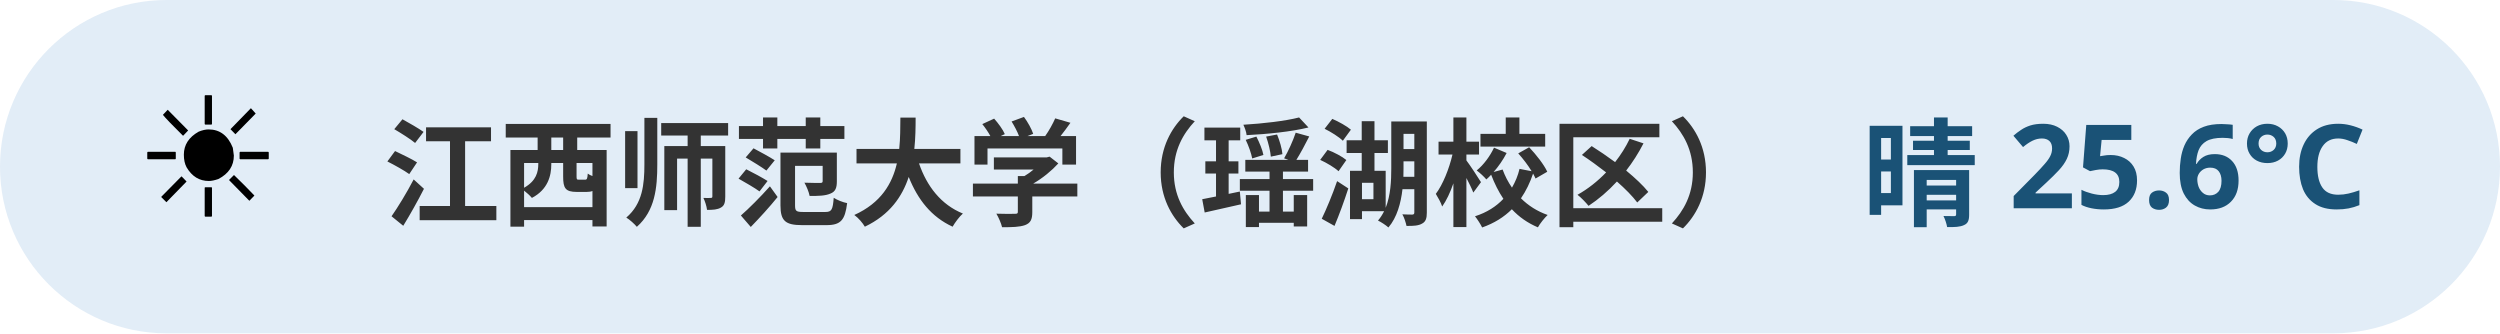
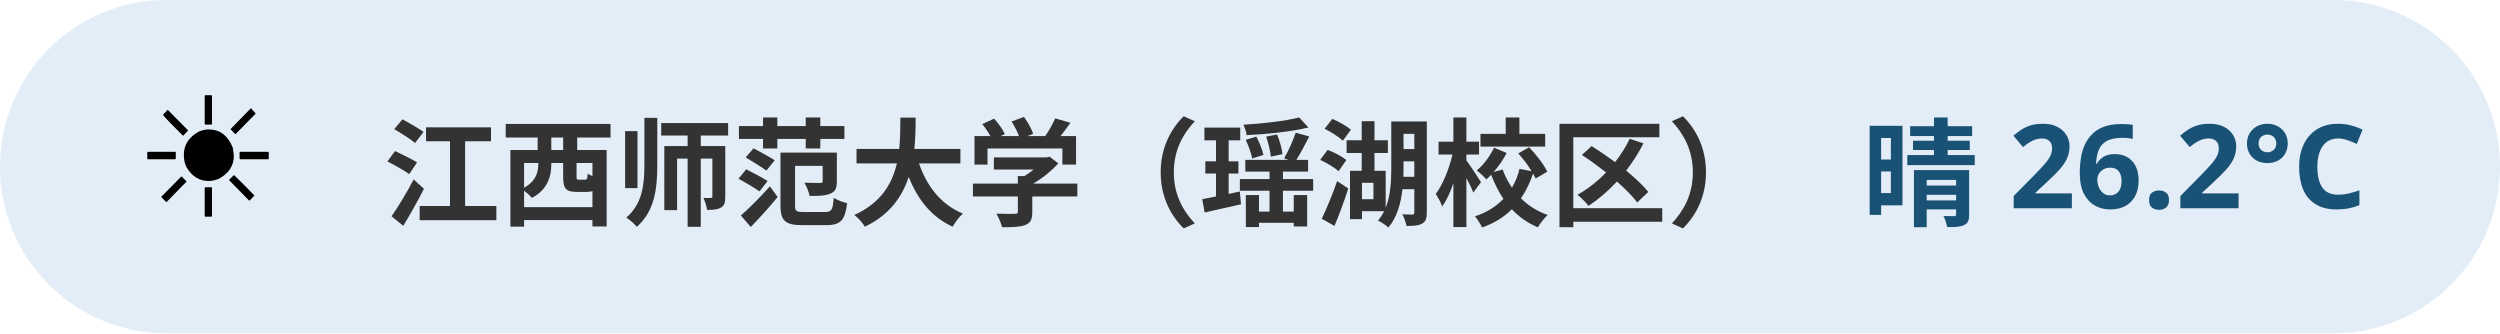
<svg xmlns="http://www.w3.org/2000/svg" width="300" height="40" viewBox="0 0 300 40" font-family="sans-serif">
  <rect x="0" y="0" width="300" height="40" rx="20" fill="#3d85c6" opacity="0.15" />
  <text x="16" y="26" font-size="20">☀️</text>
  <text x="46" y="26" font-size="14" font-weight="bold" fill="#333">江西师范大学（瑶湖校区）</text>
-   <text x="284" y="26" font-size="14" font-weight="bold" fill="#1a5276" text-anchor="end">晴 25.6°C</text>
+   <text x="284" y="26" font-size="14" font-weight="bold" fill="#1a5276" text-anchor="end">晴 26.2°C</text>
</svg>
